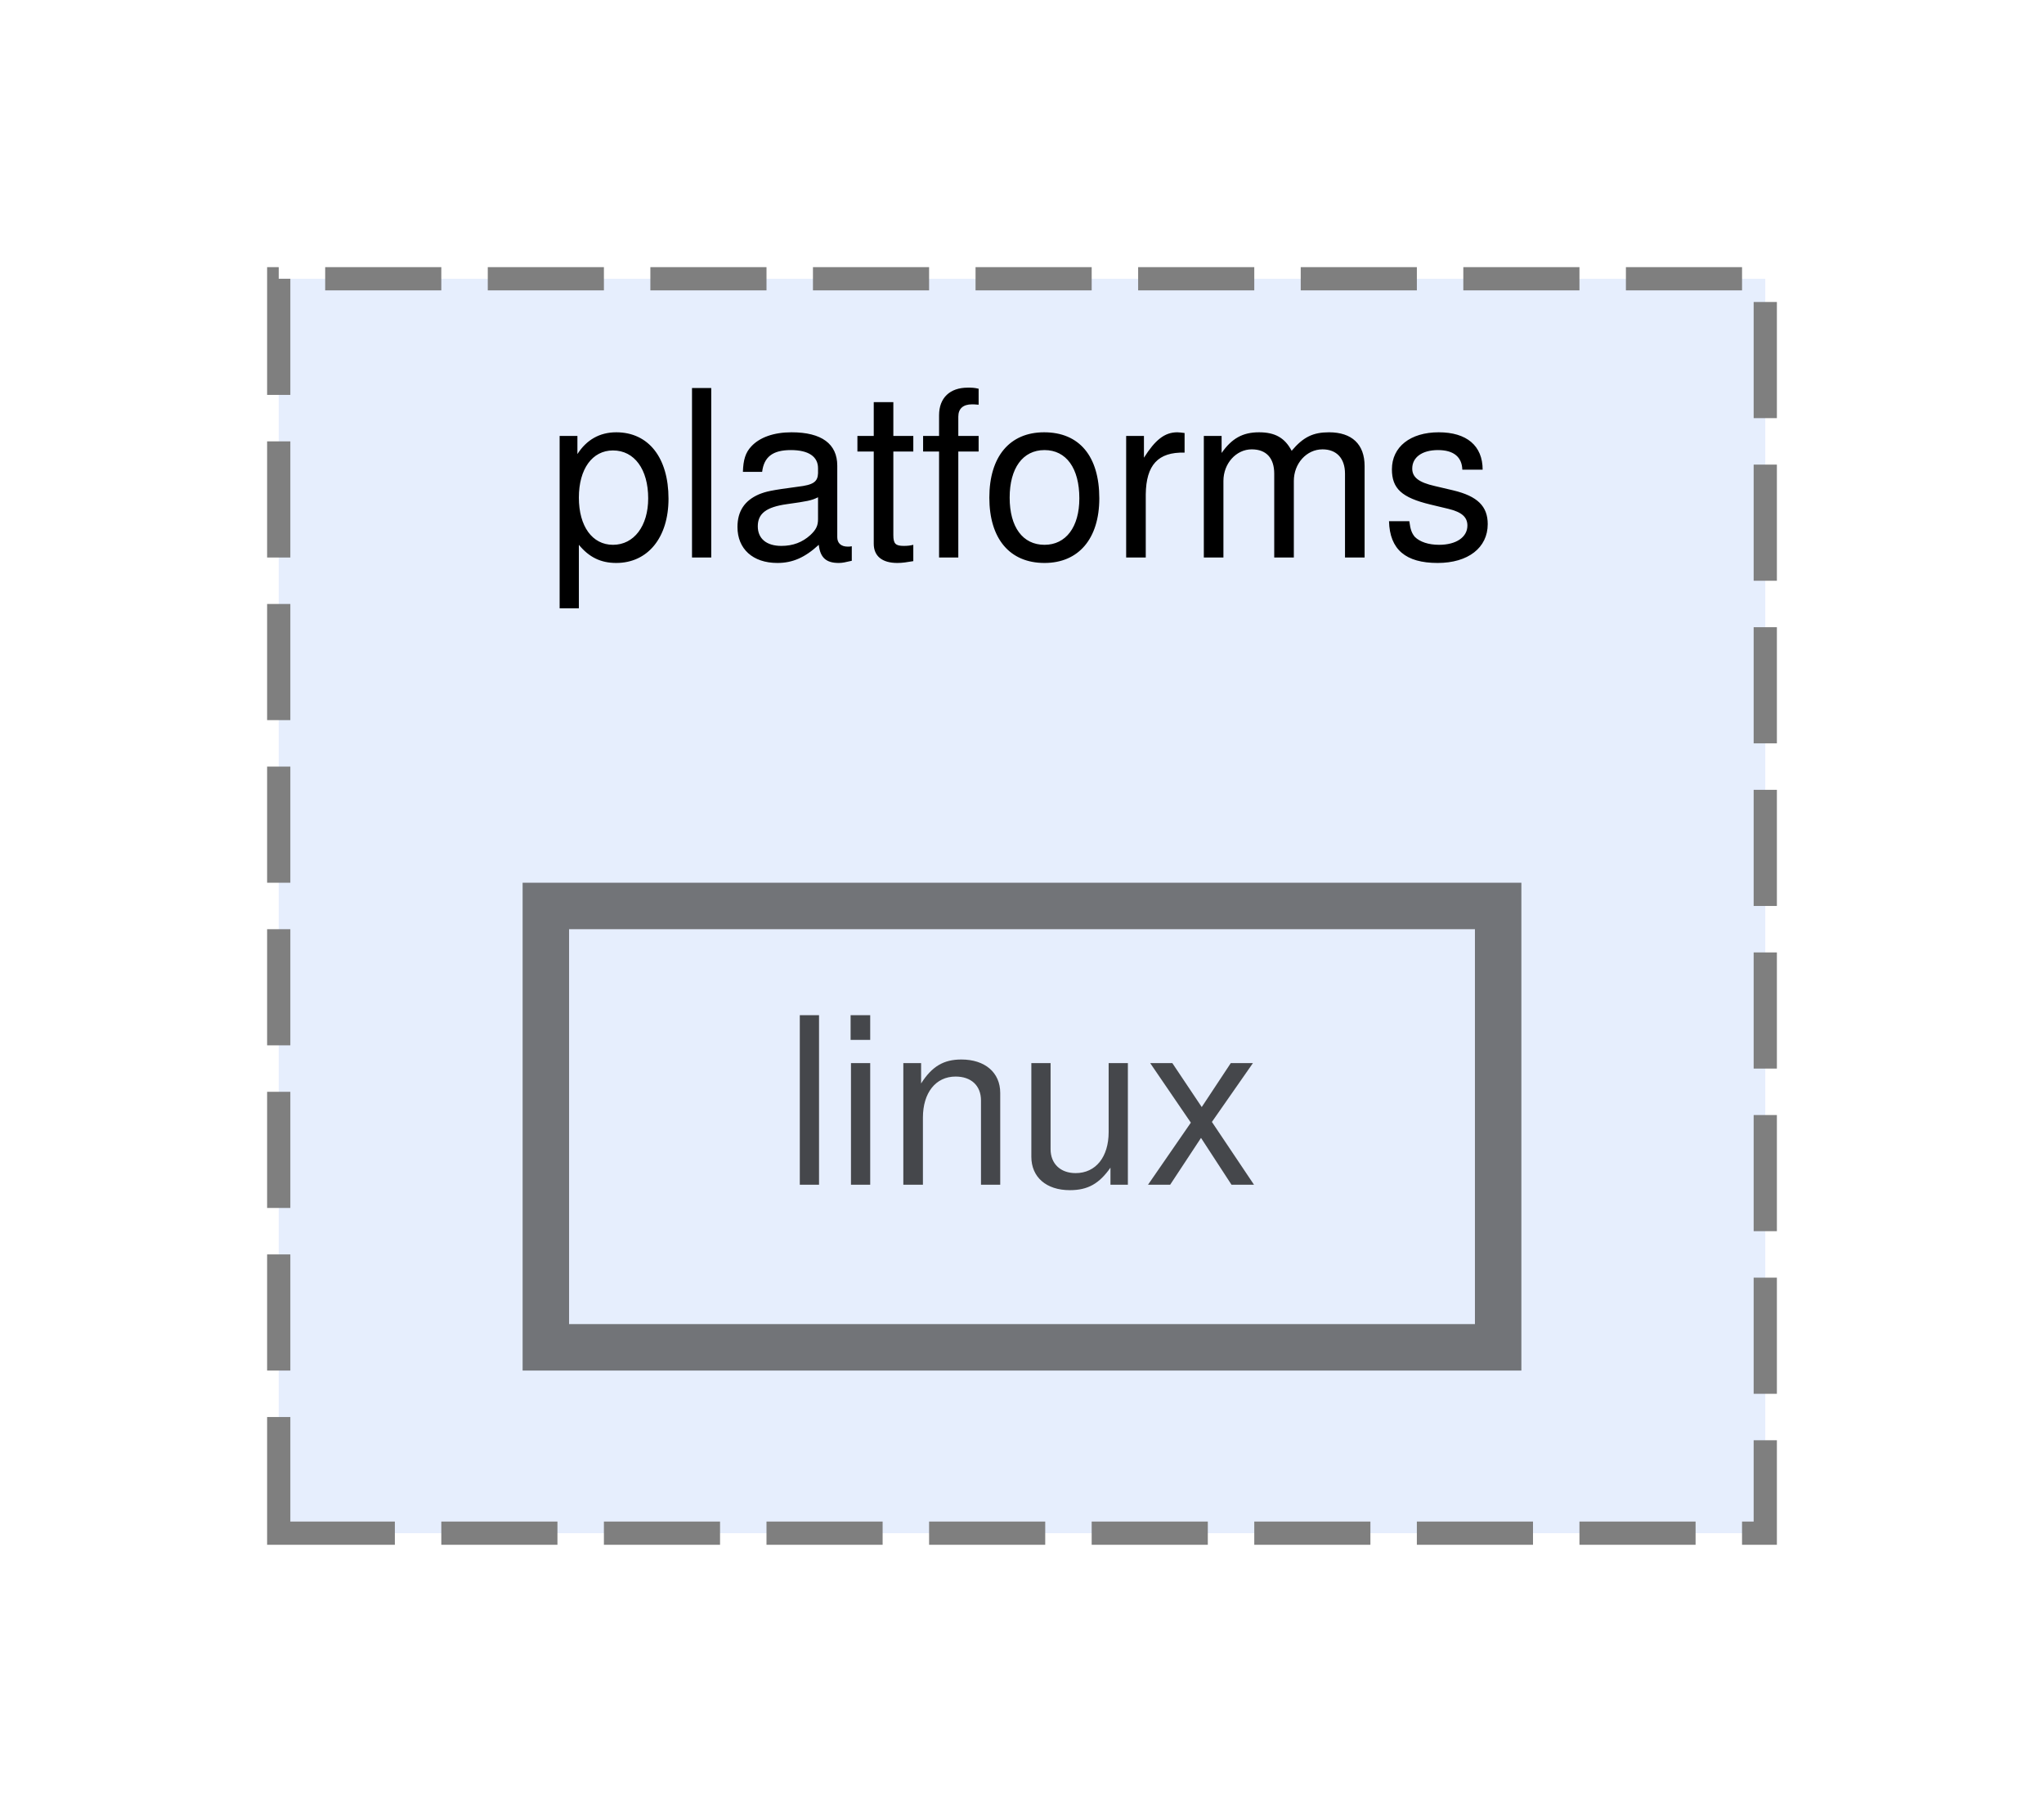
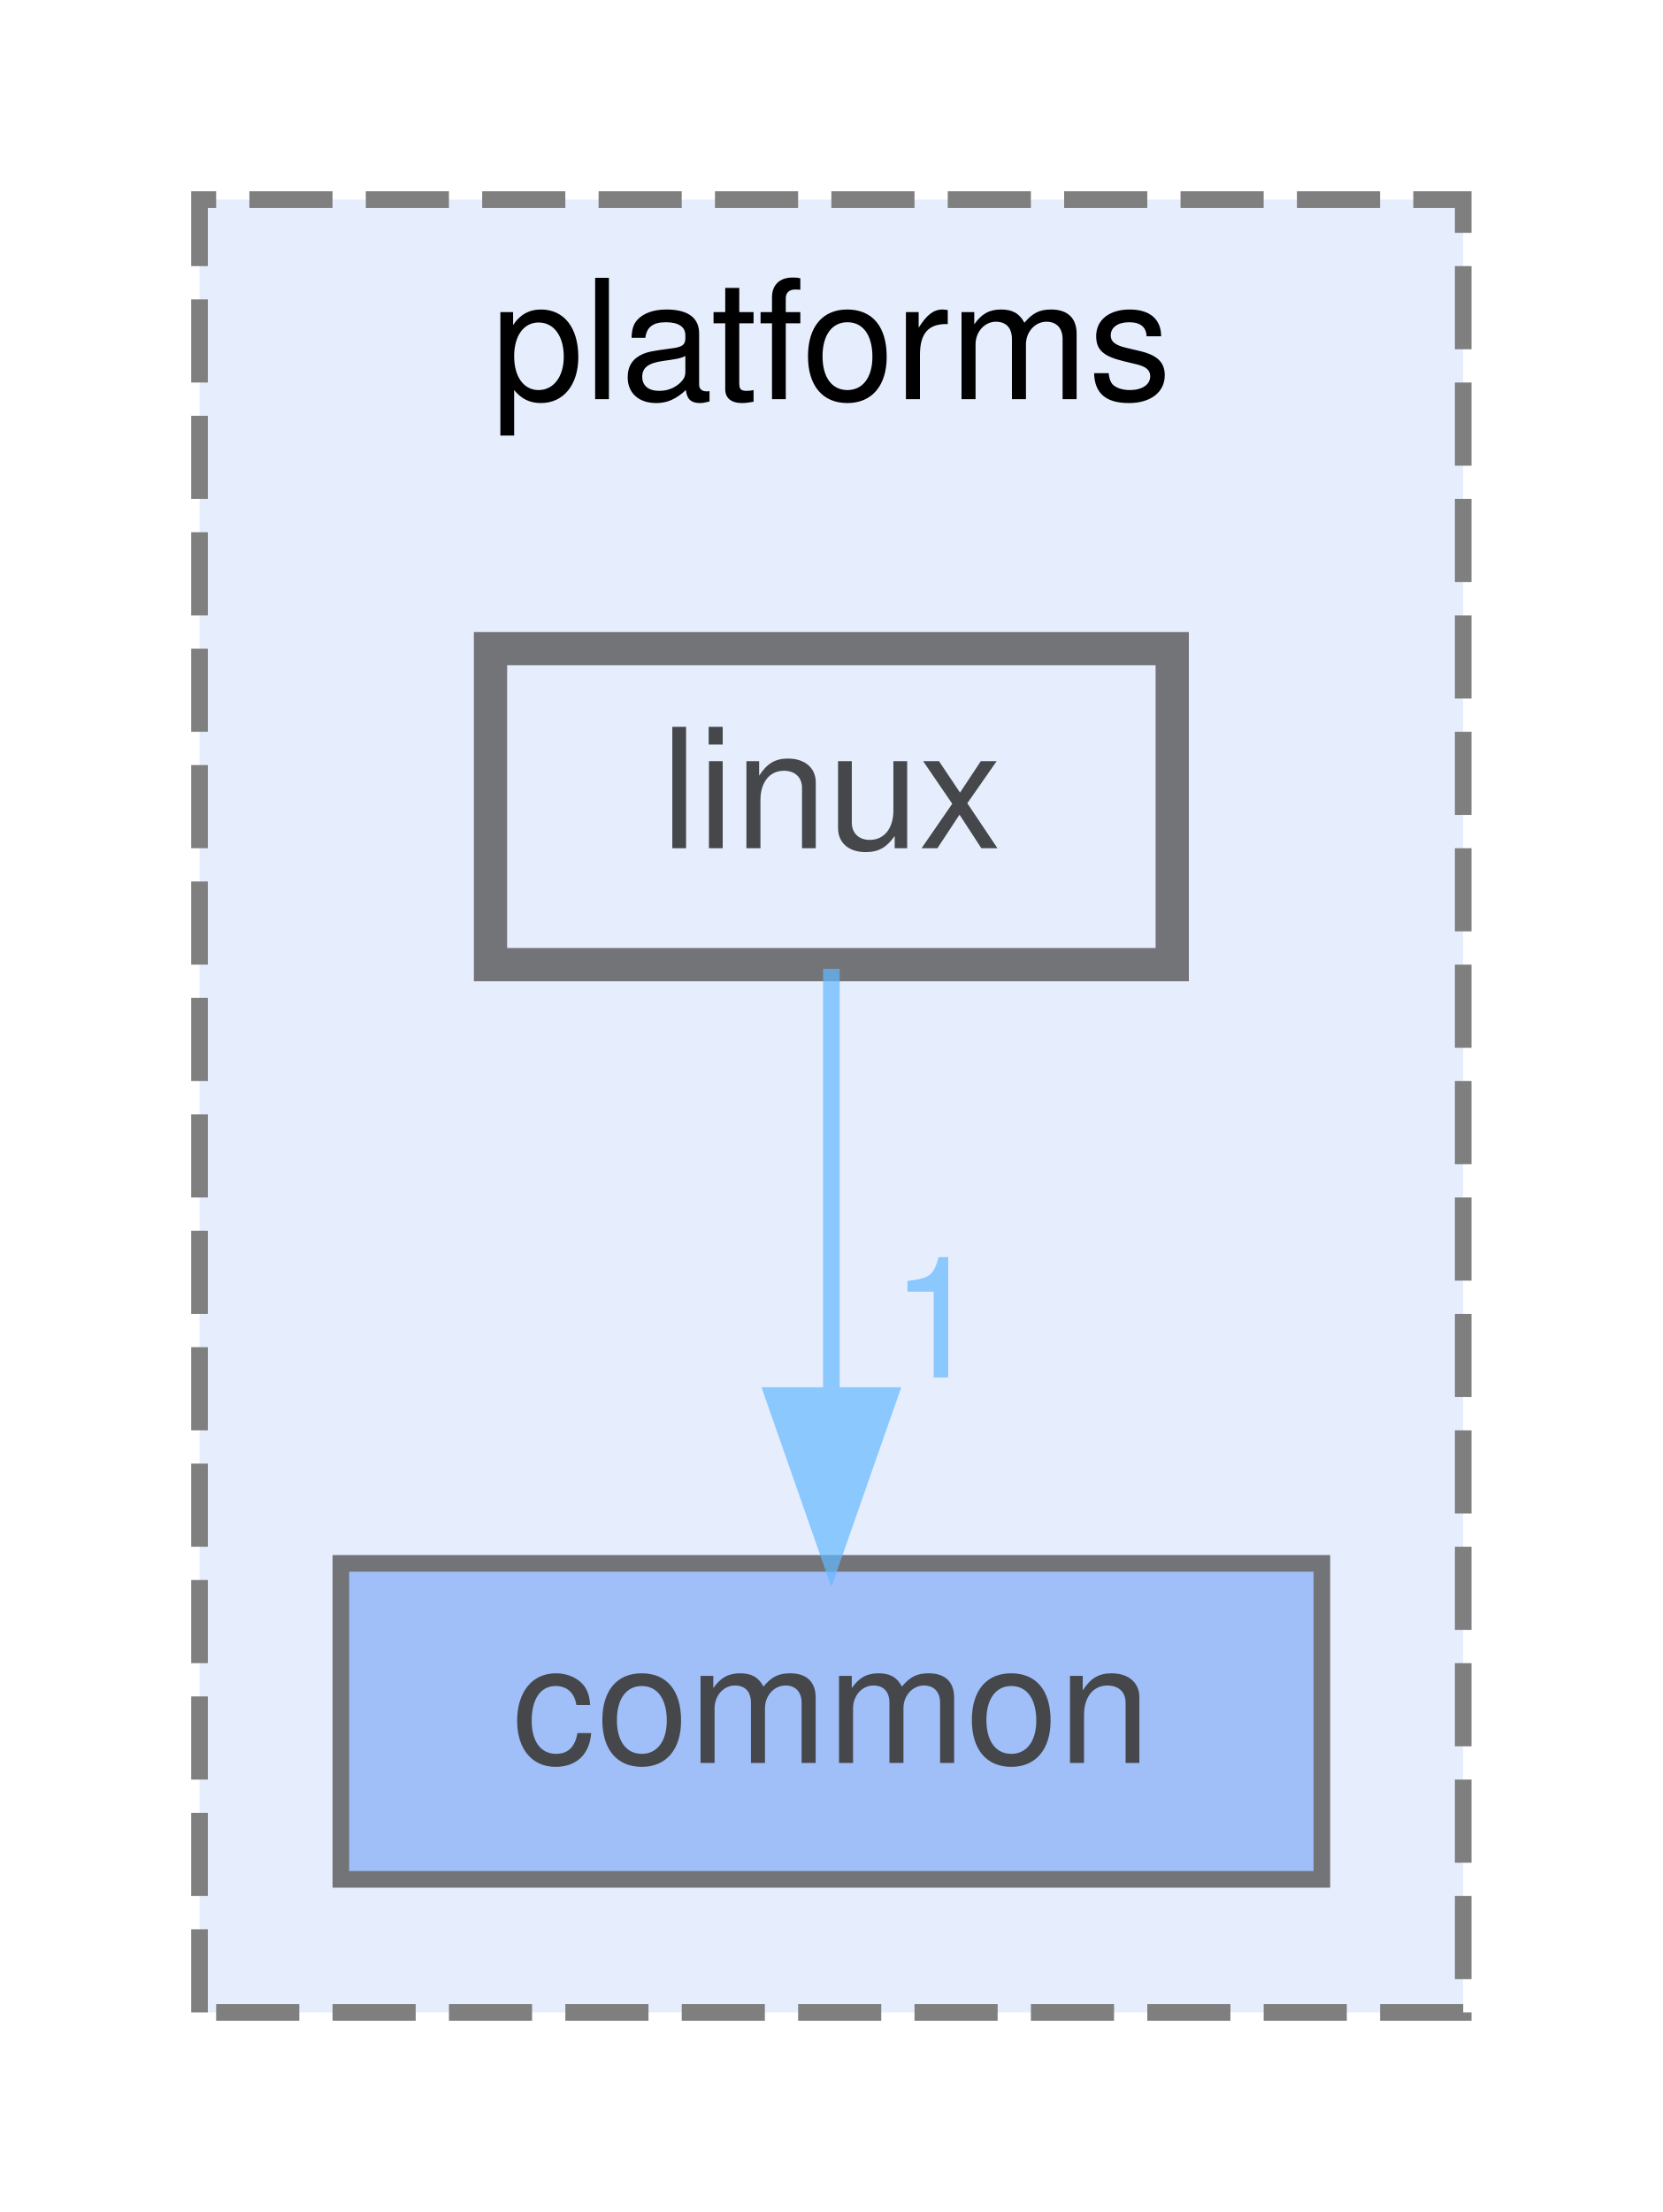
- <svg xmlns="http://www.w3.org/2000/svg" xmlns:xlink="http://www.w3.org/1999/xlink" width="88pt" height="78pt" viewBox="0.00 0.00 88.00 78.00">
+ <svg xmlns="http://www.w3.org/2000/svg" xmlns:xlink="http://www.w3.org/1999/xlink" width="100pt" height="133pt" viewBox="0.00 0.00 100.00 133.00">
  <svg id="main" version="1.1" xml:space="preserve">
    <style type="text/css">
.node, .edge {opacity: 0.7;}
.node.selected, .edge.selected {opacity: 1;}
.edge:hover path { stroke: red; }
.edge:hover polygon { stroke: red; fill: red; }
</style>
    <svg id="graph" class="graph">
-       <g id="graph0" class="graph" transform="scale(1 1) rotate(0) translate(4 74)">
+       <g id="graph0" class="graph" transform="scale(1 1) rotate(0) translate(4 129)">
        <g id="clust1" class="cluster">
          <g id="a_clust1">
            <a xlink:href="dir_ceed1ce8f89ba04e240f3818f1ccc961.html" target="_top" xlink:title="platforms">
-               <polygon fill="#e6eefd" stroke="#7f7f7f" stroke-dasharray="5,2" points="8,-8 8,-62 72,-62 72,-8 8,-8" />
-               <text text-anchor="middle" x="40" y="-50" font-family="Helvetica,sans-Serif" font-size="10.00">platforms</text>
+               <polygon fill="#e6eefd" stroke="#7f7f7f" stroke-dasharray="5,2" points="8,-8 8,-117 84,-117 84,-8 8,-8" />
+               <text text-anchor="middle" x="46" y="-105" font-family="Helvetica,sans-Serif" font-size="10.00">platforms</text>
            </a>
          </g>
        </g>
        <g id="node1" class="node">
          <g id="a_node1">
+             <a xlink:href="dir_3c172eab3d3eff36a04ebb8e77c44848.html" target="_top" xlink:title="common">
+               <polygon fill="#82a9f6" stroke="#404040" points="75.5,-35 16.5,-35 16.5,-16 75.5,-16 75.5,-35" />
+               <text text-anchor="middle" x="46" y="-23" font-family="Helvetica,sans-Serif" font-size="10.00">common</text>
+             </a>
+           </g>
+         </g>
+         <g id="node2" class="node">
+           <g id="a_node2">
            <a xlink:href="dir_85f2f5b017d0e280691879598107c592.html" target="_top" xlink:title="linux">
-               <polygon fill="#e6eefd" stroke="#404040" stroke-width="2" points="60.5,-35 19.5,-35 19.5,-16 60.5,-16 60.5,-35" />
-               <text text-anchor="middle" x="40" y="-23" font-family="Helvetica,sans-Serif" font-size="10.00">linux</text>
+               <polygon fill="#e6eefd" stroke="#404040" stroke-width="2" points="66.5,-90 25.5,-90 25.5,-71 66.5,-71 66.5,-90" />
+               <text text-anchor="middle" x="46" y="-78" font-family="Helvetica,sans-Serif" font-size="10.00">linux</text>
+             </a>
+           </g>
+         </g>
+         <g id="edge1" class="edge">
+           <g id="a_edge1">
+             <a xlink:href="dir_000007_000001.html" target="_top">
+               <path fill="none" stroke="#63b8ff" d="M46,-70.75C46,-63.8 46,-53.85 46,-45.13" />
+               <polygon fill="#63b8ff" stroke="#63b8ff" points="49.5,-45.09 46,-35.09 42.5,-45.09 49.5,-45.09" />
+             </a>
+           </g>
+           <g id="a_edge1-headlabel">
+             <a xlink:href="dir_000007_000001.html" target="_top" xlink:title="1">
+               <text text-anchor="middle" x="52.34" y="-46.18" font-family="Helvetica,sans-Serif" font-size="10.00" fill="#63b8ff">1</text>
            </a>
          </g>
        </g>
      </g>
    </svg>
  </svg>
  <style type="text/css">

[data-mouse-over-selected='false'] { opacity: 0.7; }
[data-mouse-over-selected='true']  { opacity: 1.0; }

</style>
</svg>
